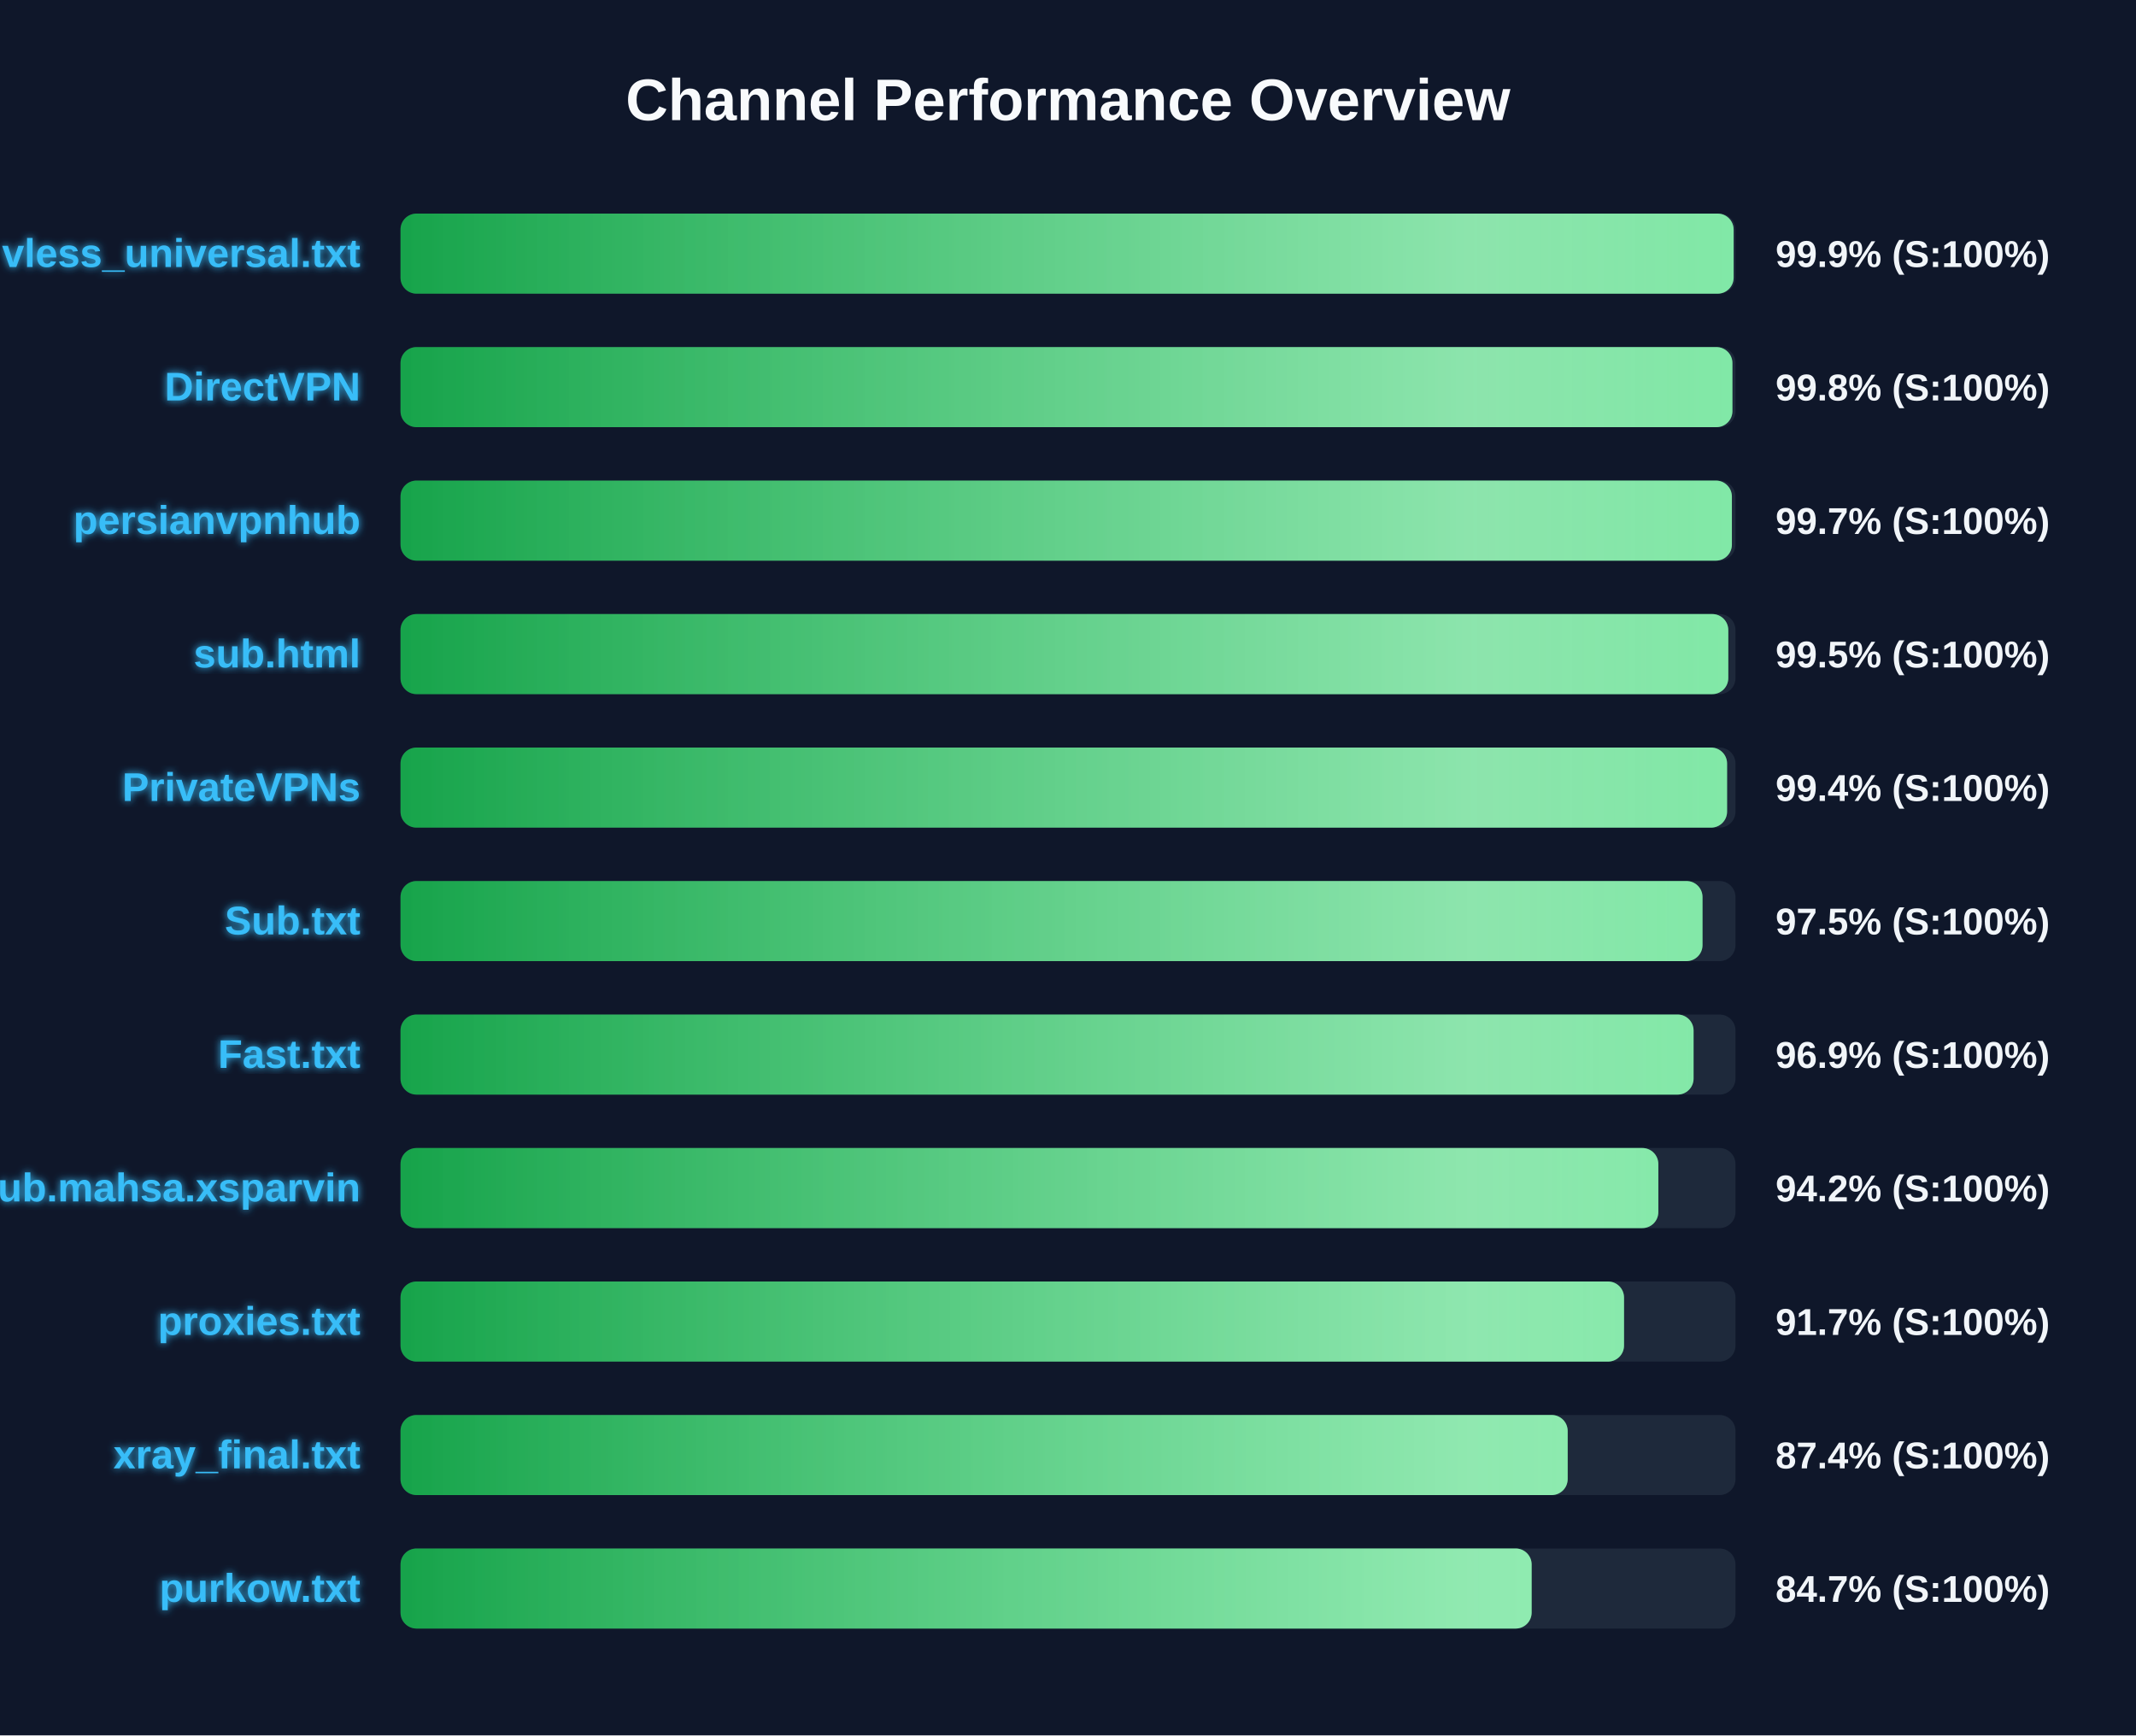
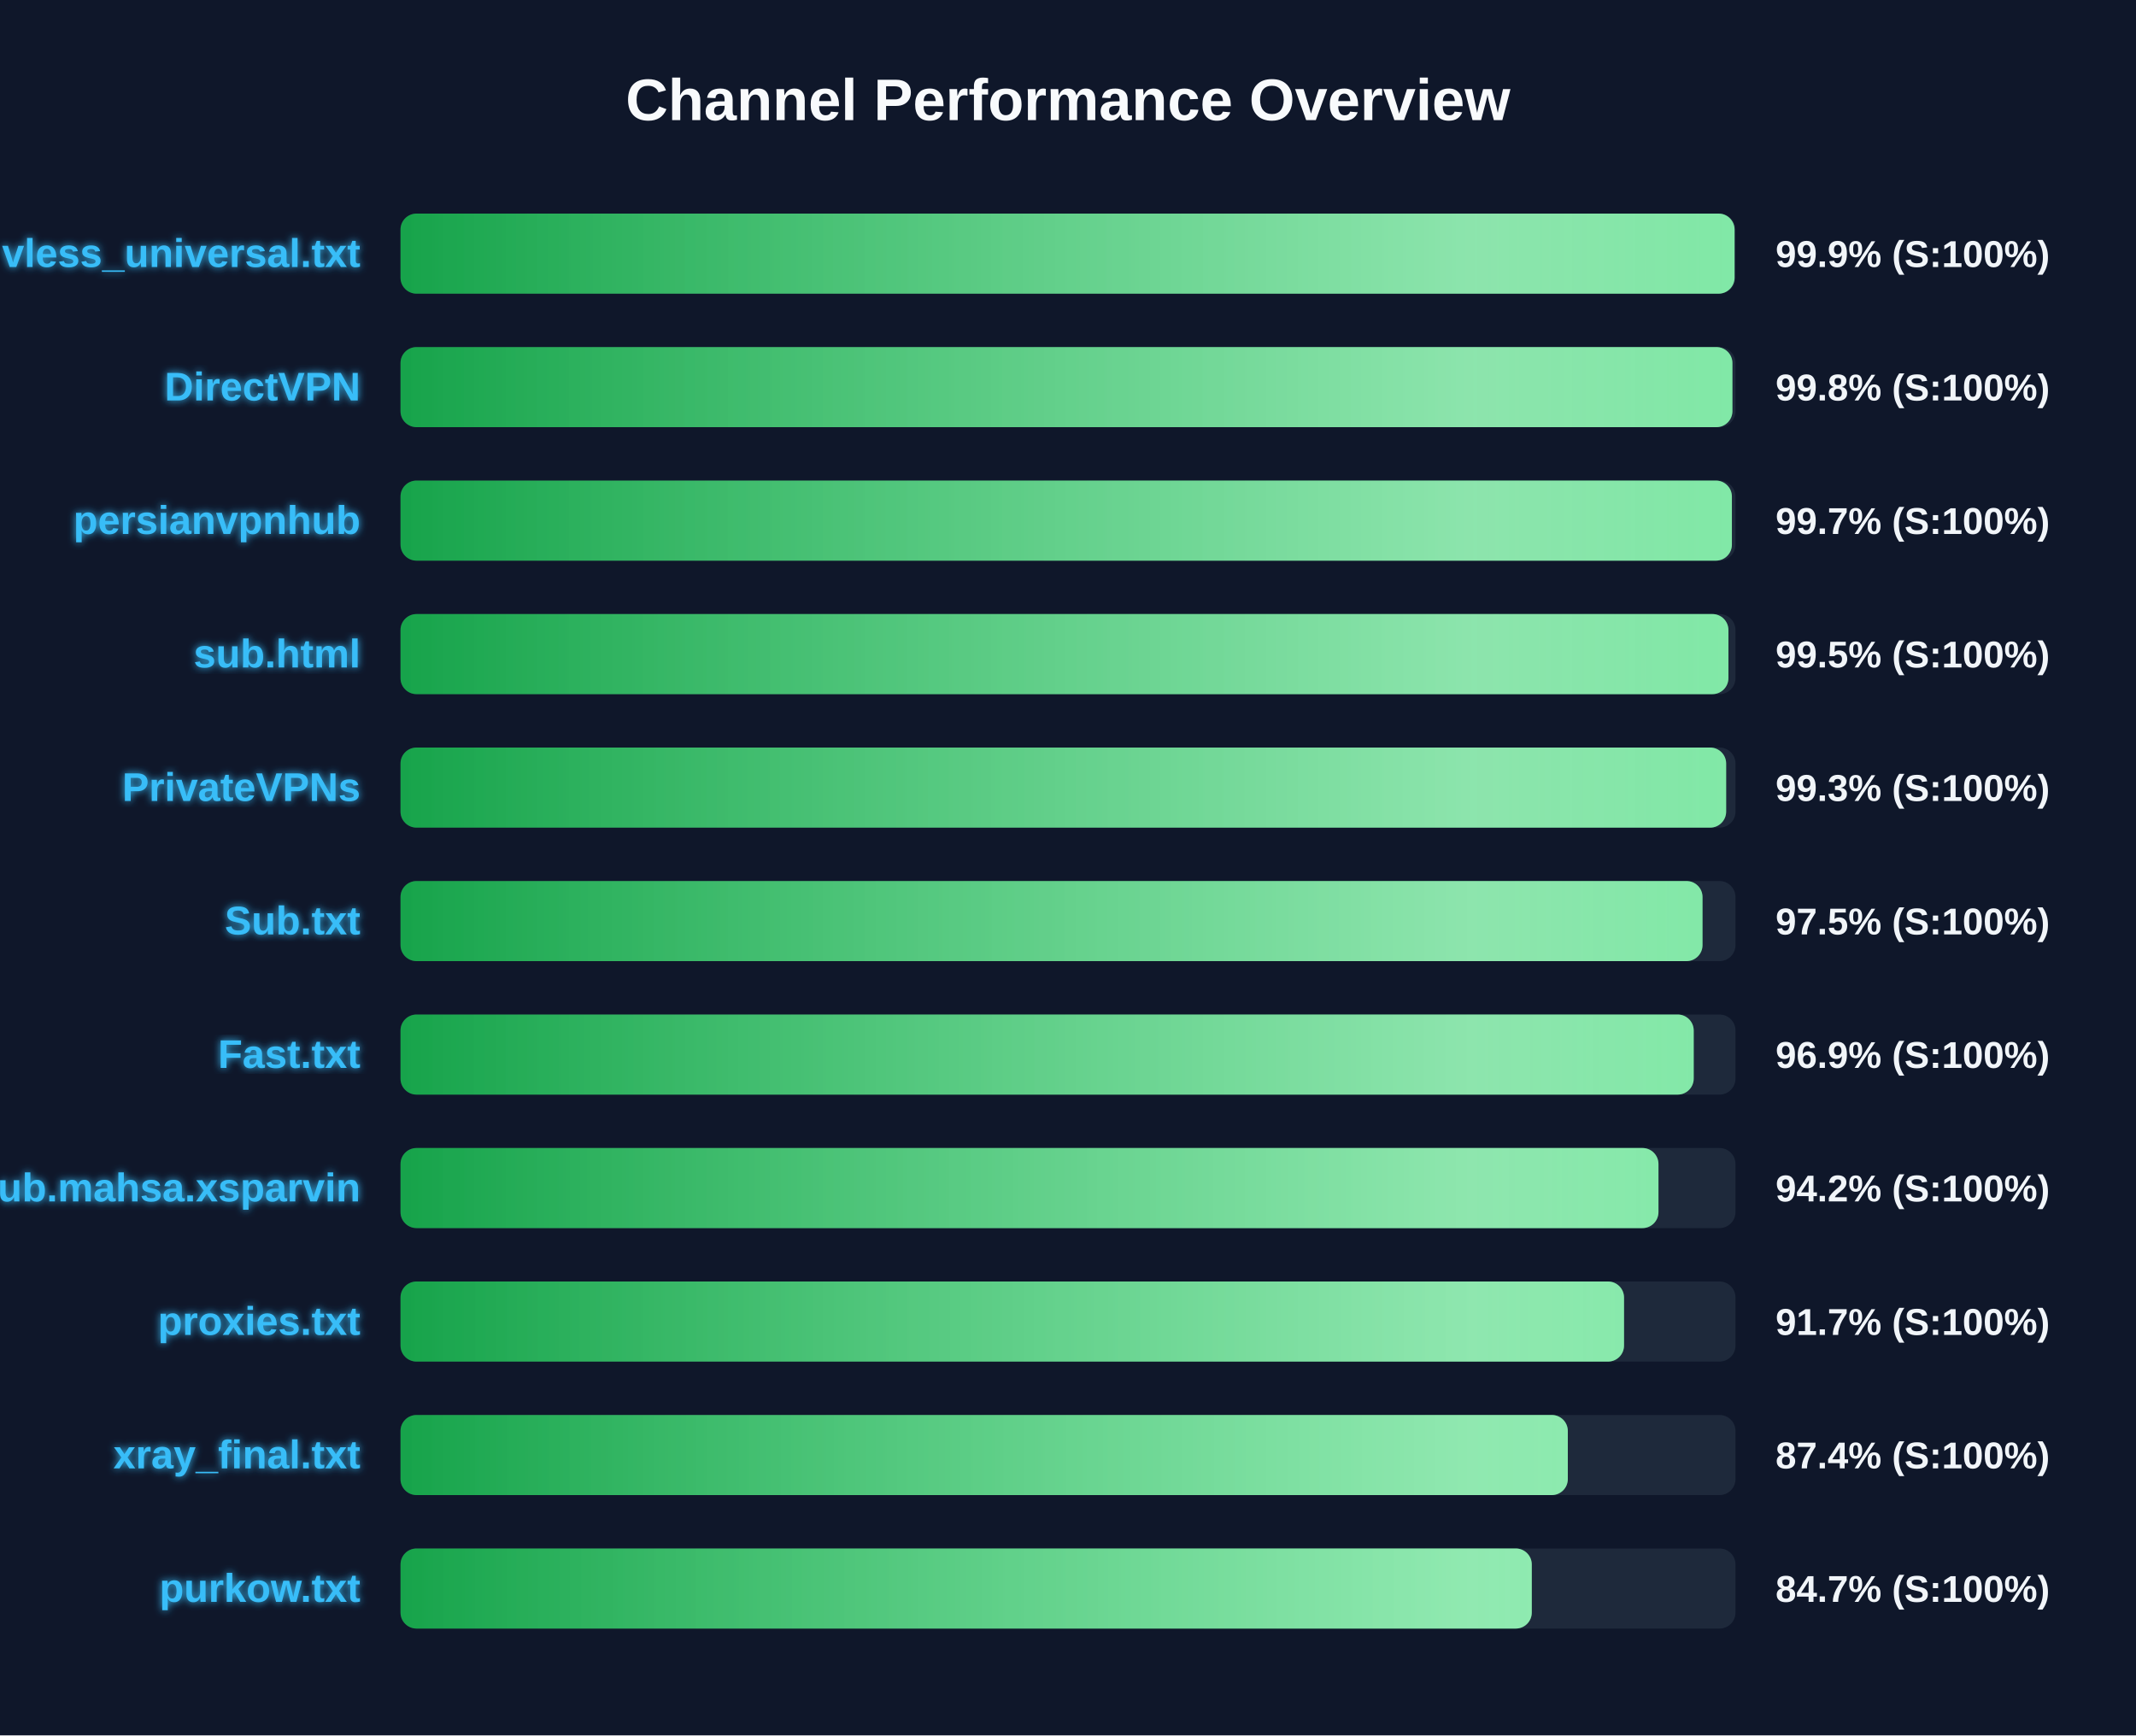
<svg xmlns="http://www.w3.org/2000/svg" width="800" height="650" version="1.1">
  <defs>
    <linearGradient id="grad-green" x1="0%" y1="0%" x2="100%" y2="0%">
      <stop offset="0%" stop-color="#16a34a" />
      <stop offset="100%" stop-color="#4ade80" />
    </linearGradient>
    <linearGradient id="grad-yellow" x1="0%" y1="0%" x2="100%" y2="0%">
      <stop offset="0%" stop-color="#ca8a04" />
      <stop offset="100%" stop-color="#fde047" />
    </linearGradient>
    <linearGradient id="grad-red" x1="0%" y1="0%" x2="100%" y2="0%">
      <stop offset="0%" stop-color="#dc2626" />
      <stop offset="100%" stop-color="#f87171" />
    </linearGradient>
    <linearGradient id="shimmer" x1="0%" y1="0%" x2="100%" y2="0%">
      <stop offset="0%" stop-color="rgba(255,255,255,0)" />
      <stop offset="50%" stop-color="rgba(255,255,255,0.4)" />
      <stop offset="100%" stop-color="rgba(255,255,255,0)" />
    </linearGradient>
    <filter id="glow" x="-20%" y="-20%" width="140%" height="140%">
      <feGaussianBlur stdDeviation="1.5" result="blur" />
      <feComposite in="SourceGraphic" in2="blur" operator="over" />
    </filter>
  </defs>
  <style>
        .bg-rect { fill: #0f172a; }
        .title { font: bold 22px 'Segoe UI', Arial, sans-serif; fill: #f8fafc; }
        .row { font: bold 15px 'Segoe UI', Arial, sans-serif; fill: #38bdf8; filter: url(#glow); }
        .score { font: bold 14px 'Segoe UI', Arial, sans-serif; fill: #f1f5f9; }
        @keyframes shimmer-anim {
            0% { transform: translateX(-100%); }
            100% { transform: translateX(200%); }
        }
        .shimmer-rect {
            animation: shimmer-anim 2.5s infinite linear;
        }
    </style>
  <rect width="100%" height="100%" class="bg-rect" />
  <text x="400" y="45" text-anchor="middle" class="title">Channel Performance Overview</text>
  <rect x="150" y="80" width="500" height="30" fill="#1e293b" rx="6" />
  <clipPath id="clip-0">
-     <rect x="150" y="80" width="499.3" height="30" rx="6" />
+     <rect x="150" y="80" width="499.65" height="30" rx="6" />
  </clipPath>
-   <rect x="150" y="80" width="499.3" height="30" fill="url(#grad-green)" rx="6" />
+   <rect x="150" y="80" width="499.65" height="30" fill="url(#grad-green)" rx="6" />
  <g clip-path="url(#clip-0)">
    <rect x="150" y="80" width="100%" height="30" fill="url(#shimmer)" class="shimmer-rect" />
  </g>
  <text x="135" y="100" text-anchor="end" class="row">vless_universal.txt</text>
  <text x="665" y="100" text-anchor="start" class="score">99.9% (S:100%)</text>
  <rect x="150" y="130" width="500" height="30" fill="#1e293b" rx="6" />
  <clipPath id="clip-1">
    <rect x="150" y="130" width="498.85" height="30" rx="6" />
  </clipPath>
  <rect x="150" y="130" width="498.85" height="30" fill="url(#grad-green)" rx="6" />
  <g clip-path="url(#clip-1)">
    <rect x="150" y="130" width="100%" height="30" fill="url(#shimmer)" class="shimmer-rect" />
  </g>
  <text x="135" y="150" text-anchor="end" class="row">DirectVPN</text>
  <text x="665" y="150" text-anchor="start" class="score">99.8% (S:100%)</text>
  <rect x="150" y="180" width="500" height="30" fill="#1e293b" rx="6" />
  <clipPath id="clip-2">
    <rect x="150" y="180" width="498.65" height="30" rx="6" />
  </clipPath>
  <rect x="150" y="180" width="498.65" height="30" fill="url(#grad-green)" rx="6" />
  <g clip-path="url(#clip-2)">
    <rect x="150" y="180" width="100%" height="30" fill="url(#shimmer)" class="shimmer-rect" />
  </g>
  <text x="135" y="200" text-anchor="end" class="row">persianvpnhub</text>
  <text x="665" y="200" text-anchor="start" class="score">99.7% (S:100%)</text>
  <rect x="150" y="230" width="500" height="30" fill="#1e293b" rx="6" />
  <clipPath id="clip-3">
-     <rect x="150" y="230" width="497.3" height="30" rx="6" />
+     <rect x="150" y="230" width="497.35" height="30" rx="6" />
  </clipPath>
-   <rect x="150" y="230" width="497.3" height="30" fill="url(#grad-green)" rx="6" />
+   <rect x="150" y="230" width="497.35" height="30" fill="url(#grad-green)" rx="6" />
  <g clip-path="url(#clip-3)">
    <rect x="150" y="230" width="100%" height="30" fill="url(#shimmer)" class="shimmer-rect" />
  </g>
  <text x="135" y="250" text-anchor="end" class="row">sub.html</text>
  <text x="665" y="250" text-anchor="start" class="score">99.5% (S:100%)</text>
  <rect x="150" y="280" width="500" height="30" fill="#1e293b" rx="6" />
  <clipPath id="clip-4">
-     <rect x="150" y="280" width="496.85" height="30" rx="6" />
+     <rect x="150" y="280" width="496.5" height="30" rx="6" />
  </clipPath>
-   <rect x="150" y="280" width="496.85" height="30" fill="url(#grad-green)" rx="6" />
+   <rect x="150" y="280" width="496.5" height="30" fill="url(#grad-green)" rx="6" />
  <g clip-path="url(#clip-4)">
    <rect x="150" y="280" width="100%" height="30" fill="url(#shimmer)" class="shimmer-rect" />
  </g>
  <text x="135" y="300" text-anchor="end" class="row">PrivateVPNs</text>
-   <text x="665" y="300" text-anchor="start" class="score">99.4% (S:100%)</text>
+   <text x="665" y="300" text-anchor="start" class="score">99.3% (S:100%)</text>
  <rect x="150" y="330" width="500" height="30" fill="#1e293b" rx="6" />
  <clipPath id="clip-5">
    <rect x="150" y="330" width="487.65" height="30" rx="6" />
  </clipPath>
  <rect x="150" y="330" width="487.65" height="30" fill="url(#grad-green)" rx="6" />
  <g clip-path="url(#clip-5)">
    <rect x="150" y="330" width="100%" height="30" fill="url(#shimmer)" class="shimmer-rect" />
  </g>
  <text x="135" y="350" text-anchor="end" class="row">Sub.txt</text>
  <text x="665" y="350" text-anchor="start" class="score">97.5% (S:100%)</text>
  <rect x="150" y="380" width="500" height="30" fill="#1e293b" rx="6" />
  <clipPath id="clip-6">
-     <rect x="150" y="380" width="484.3" height="30" rx="6" />
+     <rect x="150" y="380" width="484.35" height="30" rx="6" />
  </clipPath>
-   <rect x="150" y="380" width="484.3" height="30" fill="url(#grad-green)" rx="6" />
+   <rect x="150" y="380" width="484.35" height="30" fill="url(#grad-green)" rx="6" />
  <g clip-path="url(#clip-6)">
    <rect x="150" y="380" width="100%" height="30" fill="url(#shimmer)" class="shimmer-rect" />
  </g>
  <text x="135" y="400" text-anchor="end" class="row">Fast.txt</text>
  <text x="665" y="400" text-anchor="start" class="score">96.9% (S:100%)</text>
  <rect x="150" y="430" width="500" height="30" fill="#1e293b" rx="6" />
  <clipPath id="clip-7">
-     <rect x="150" y="430" width="471.1" height="30" rx="6" />
+     <rect x="150" y="430" width="471.15" height="30" rx="6" />
  </clipPath>
-   <rect x="150" y="430" width="471.1" height="30" fill="url(#grad-green)" rx="6" />
+   <rect x="150" y="430" width="471.15" height="30" fill="url(#grad-green)" rx="6" />
  <g clip-path="url(#clip-7)">
    <rect x="150" y="430" width="100%" height="30" fill="url(#shimmer)" class="shimmer-rect" />
  </g>
  <text x="135" y="450" text-anchor="end" class="row">Sub.mahsa.xsparvin</text>
  <text x="665" y="450" text-anchor="start" class="score">94.2% (S:100%)</text>
  <rect x="150" y="480" width="500" height="30" fill="#1e293b" rx="6" />
  <clipPath id="clip-8">
    <rect x="150" y="480" width="458.25" height="30" rx="6" />
  </clipPath>
  <rect x="150" y="480" width="458.25" height="30" fill="url(#grad-green)" rx="6" />
  <g clip-path="url(#clip-8)">
    <rect x="150" y="480" width="100%" height="30" fill="url(#shimmer)" class="shimmer-rect" />
  </g>
  <text x="135" y="500" text-anchor="end" class="row">proxies.txt</text>
  <text x="665" y="500" text-anchor="start" class="score">91.7% (S:100%)</text>
  <rect x="150" y="530" width="500" height="30" fill="#1e293b" rx="6" />
  <clipPath id="clip-9">
-     <rect x="150" y="530" width="437.15" height="30" rx="6" />
+     <rect x="150" y="530" width="437.2" height="30" rx="6" />
  </clipPath>
-   <rect x="150" y="530" width="437.15" height="30" fill="url(#grad-green)" rx="6" />
+   <rect x="150" y="530" width="437.2" height="30" fill="url(#grad-green)" rx="6" />
  <g clip-path="url(#clip-9)">
    <rect x="150" y="530" width="100%" height="30" fill="url(#shimmer)" class="shimmer-rect" />
  </g>
  <text x="135" y="550" text-anchor="end" class="row">xray_final.txt</text>
  <text x="665" y="550" text-anchor="start" class="score">87.4% (S:100%)</text>
  <rect x="150" y="580" width="500" height="30" fill="#1e293b" rx="6" />
  <clipPath id="clip-10">
-     <rect x="150" y="580" width="423.65" height="30" rx="6" />
+     <rect x="150" y="580" width="423.7" height="30" rx="6" />
  </clipPath>
-   <rect x="150" y="580" width="423.65" height="30" fill="url(#grad-green)" rx="6" />
+   <rect x="150" y="580" width="423.7" height="30" fill="url(#grad-green)" rx="6" />
  <g clip-path="url(#clip-10)">
    <rect x="150" y="580" width="100%" height="30" fill="url(#shimmer)" class="shimmer-rect" />
  </g>
  <text x="135" y="600" text-anchor="end" class="row">purkow.txt</text>
  <text x="665" y="600" text-anchor="start" class="score">84.7% (S:100%)</text>
</svg>
